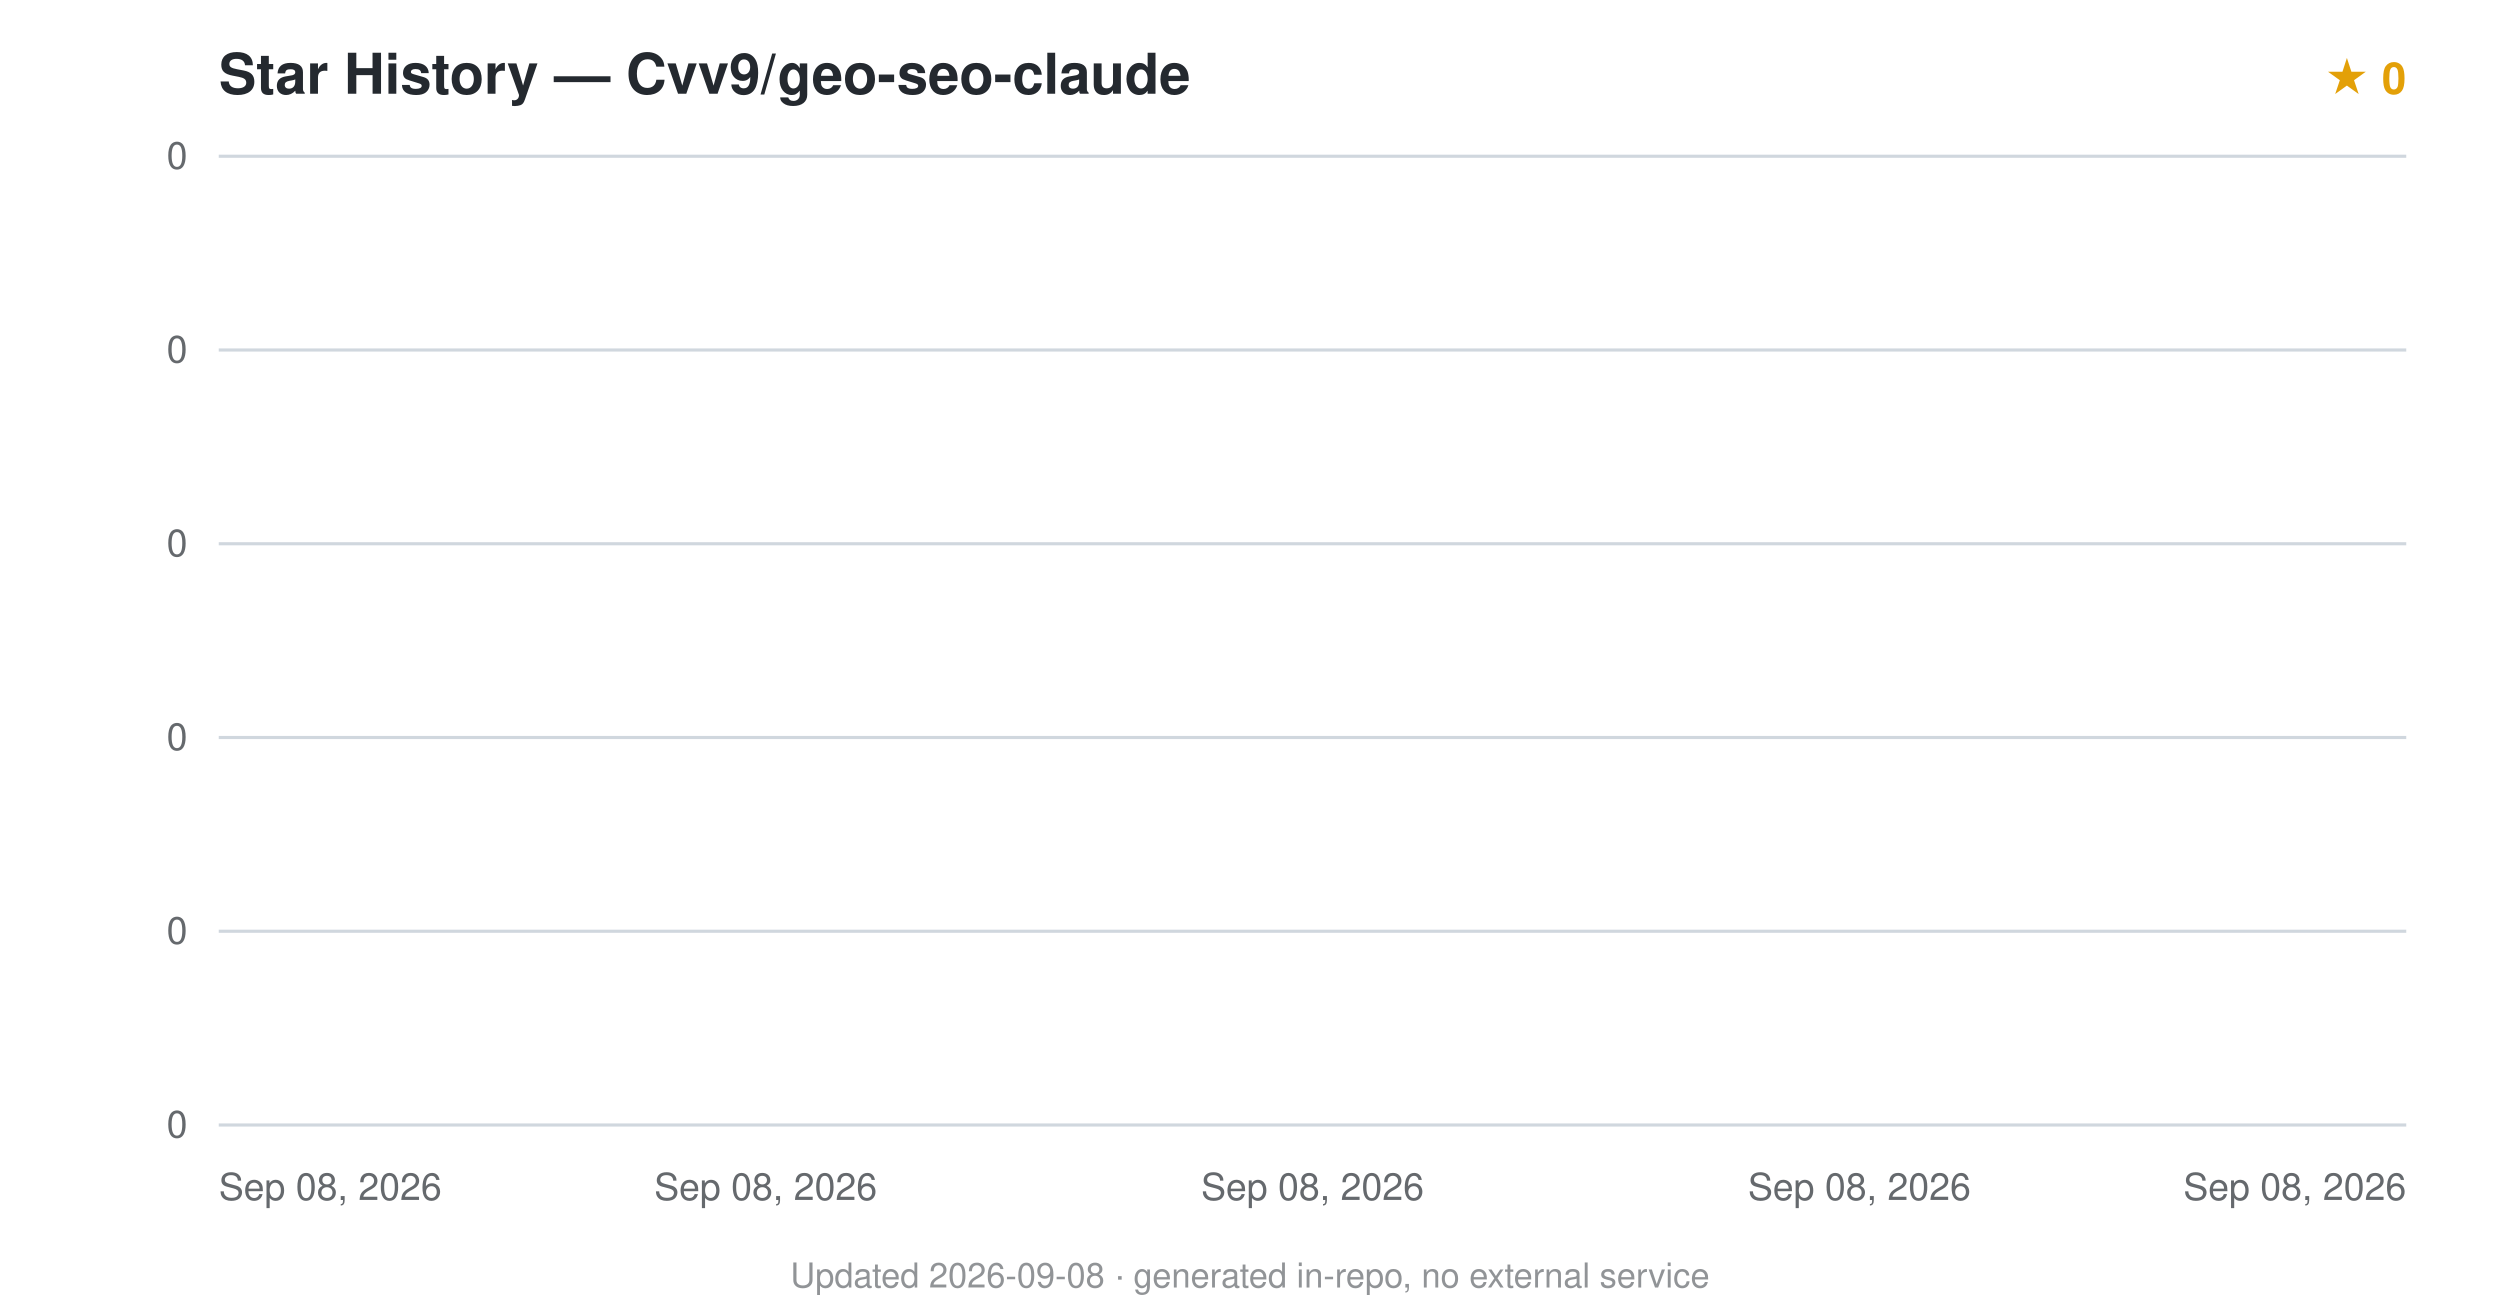
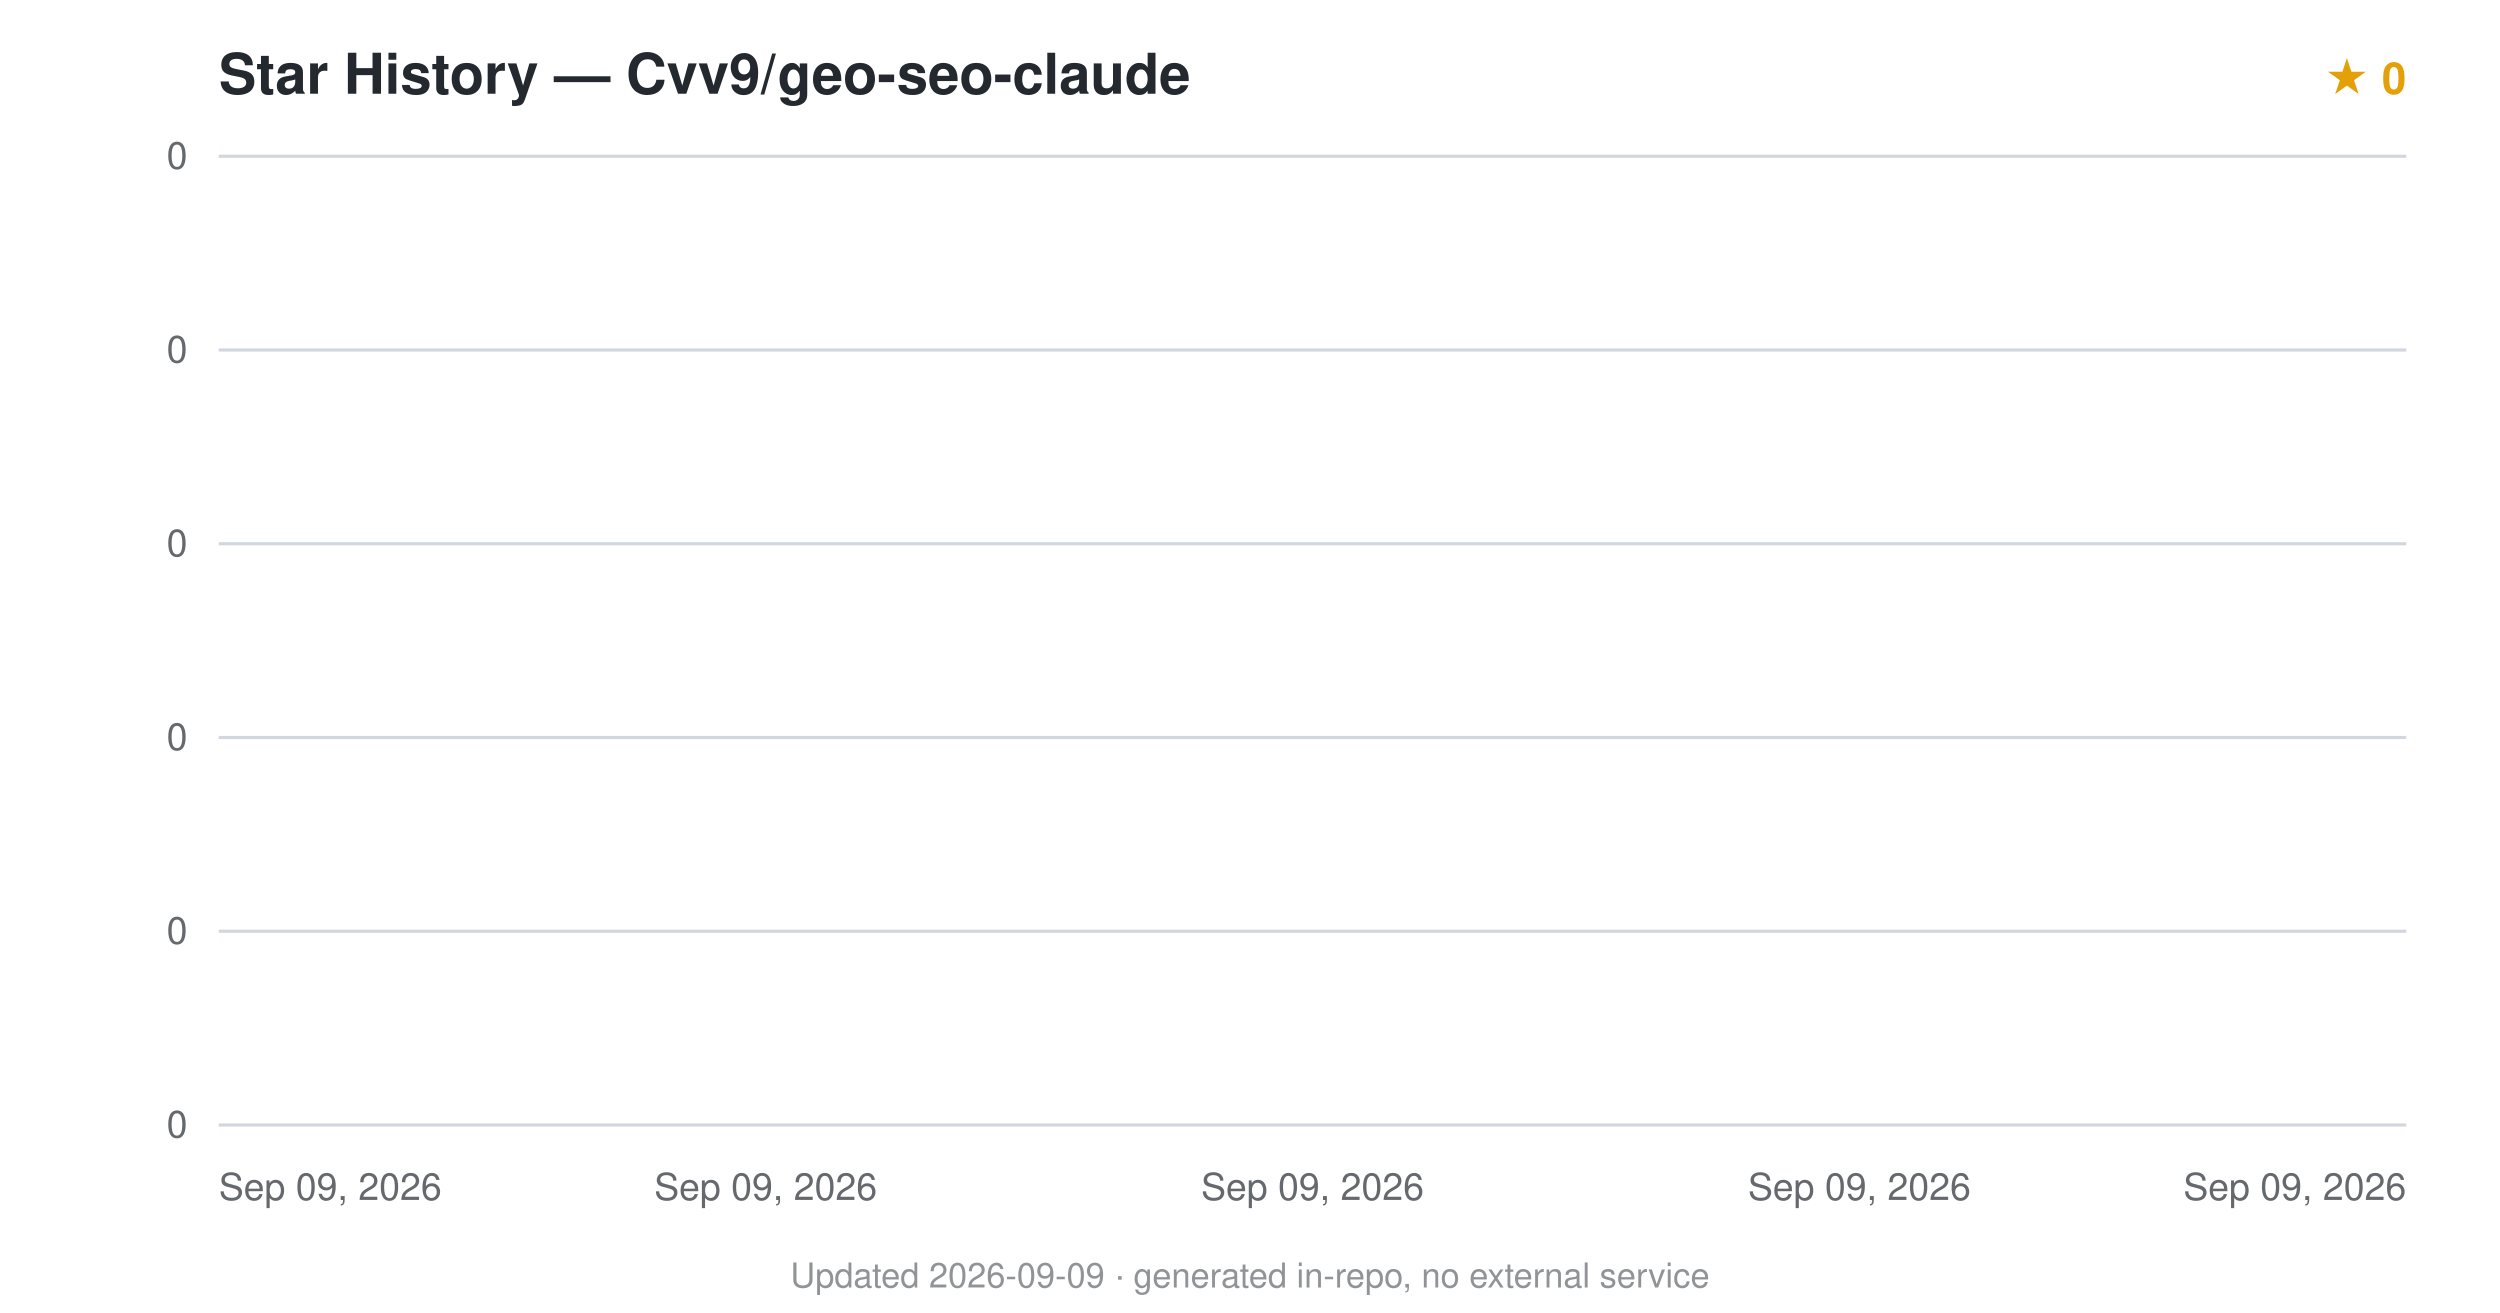
<svg xmlns="http://www.w3.org/2000/svg" viewBox="0 0 800 420" font-family="-apple-system,BlinkMacSystemFont,'Segoe UI',Helvetica,Arial,sans-serif">
  <text x="70" y="30" font-size="18" font-weight="600" fill="#24292f">Star History — Cvv9/geo-seo-claude</text>
  <text x="770" y="30" text-anchor="end" font-size="14" fill="#e3a008" font-weight="600">★ 0</text>
  <line x1="70" y1="360.0" x2="770" y2="360.0" stroke="#d0d7de" stroke-width="1" />
  <text x="60" y="364.0" text-anchor="end" font-size="12" fill="#24292f" opacity="0.7">0</text>
  <line x1="70" y1="298.0" x2="770" y2="298.0" stroke="#d0d7de" stroke-width="1" />
  <text x="60" y="302.0" text-anchor="end" font-size="12" fill="#24292f" opacity="0.7">0</text>
  <line x1="70" y1="236.0" x2="770" y2="236.0" stroke="#d0d7de" stroke-width="1" />
  <text x="60" y="240.0" text-anchor="end" font-size="12" fill="#24292f" opacity="0.7">0</text>
  <line x1="70" y1="174.0" x2="770" y2="174.0" stroke="#d0d7de" stroke-width="1" />
  <text x="60" y="178.0" text-anchor="end" font-size="12" fill="#24292f" opacity="0.7">0</text>
  <line x1="70" y1="112.0" x2="770" y2="112.0" stroke="#d0d7de" stroke-width="1" />
  <text x="60" y="116.0" text-anchor="end" font-size="12" fill="#24292f" opacity="0.7">0</text>
  <line x1="70" y1="50.0" x2="770" y2="50.0" stroke="#d0d7de" stroke-width="1" />
  <text x="60" y="54.0" text-anchor="end" font-size="12" fill="#24292f" opacity="0.7">0</text>
  <path d="M70.0,360.0 L70.0,360 L70.0,360 Z" fill="#e3a008" opacity="0.12" />
  <path d="M70.0,360.0" fill="none" stroke="#e3a008" stroke-width="2.5" stroke-linejoin="round" />
-   <text x="70.0" y="384" text-anchor="start" font-size="12" fill="#24292f" opacity="0.7">Sep 08, 2026</text>
-   <text x="245.0" y="384" text-anchor="middle" font-size="12" fill="#24292f" opacity="0.7">Sep 08, 2026</text>
-   <text x="420.0" y="384" text-anchor="middle" font-size="12" fill="#24292f" opacity="0.7">Sep 08, 2026</text>
-   <text x="595.0" y="384" text-anchor="middle" font-size="12" fill="#24292f" opacity="0.7">Sep 08, 2026</text>
-   <text x="770.0" y="384" text-anchor="end" font-size="12" fill="#24292f" opacity="0.7">Sep 08, 2026</text>
-   <text x="400.0" y="412" text-anchor="middle" font-size="11" fill="#24292f" opacity="0.5">Updated 2026-09-08 · generated in-repo, no external service</text>
+   <text x="70.0" y="384" text-anchor="start" font-size="12" fill="#24292f" opacity="0.7">Sep 09, 2026</text>
+   <text x="245.0" y="384" text-anchor="middle" font-size="12" fill="#24292f" opacity="0.7">Sep 09, 2026</text>
+   <text x="420.0" y="384" text-anchor="middle" font-size="12" fill="#24292f" opacity="0.7">Sep 09, 2026</text>
+   <text x="595.0" y="384" text-anchor="middle" font-size="12" fill="#24292f" opacity="0.7">Sep 09, 2026</text>
+   <text x="770.0" y="384" text-anchor="end" font-size="12" fill="#24292f" opacity="0.7">Sep 09, 2026</text>
+   <text x="400.0" y="412" text-anchor="middle" font-size="11" fill="#24292f" opacity="0.5">Updated 2026-09-09 · generated in-repo, no external service</text>
</svg>
